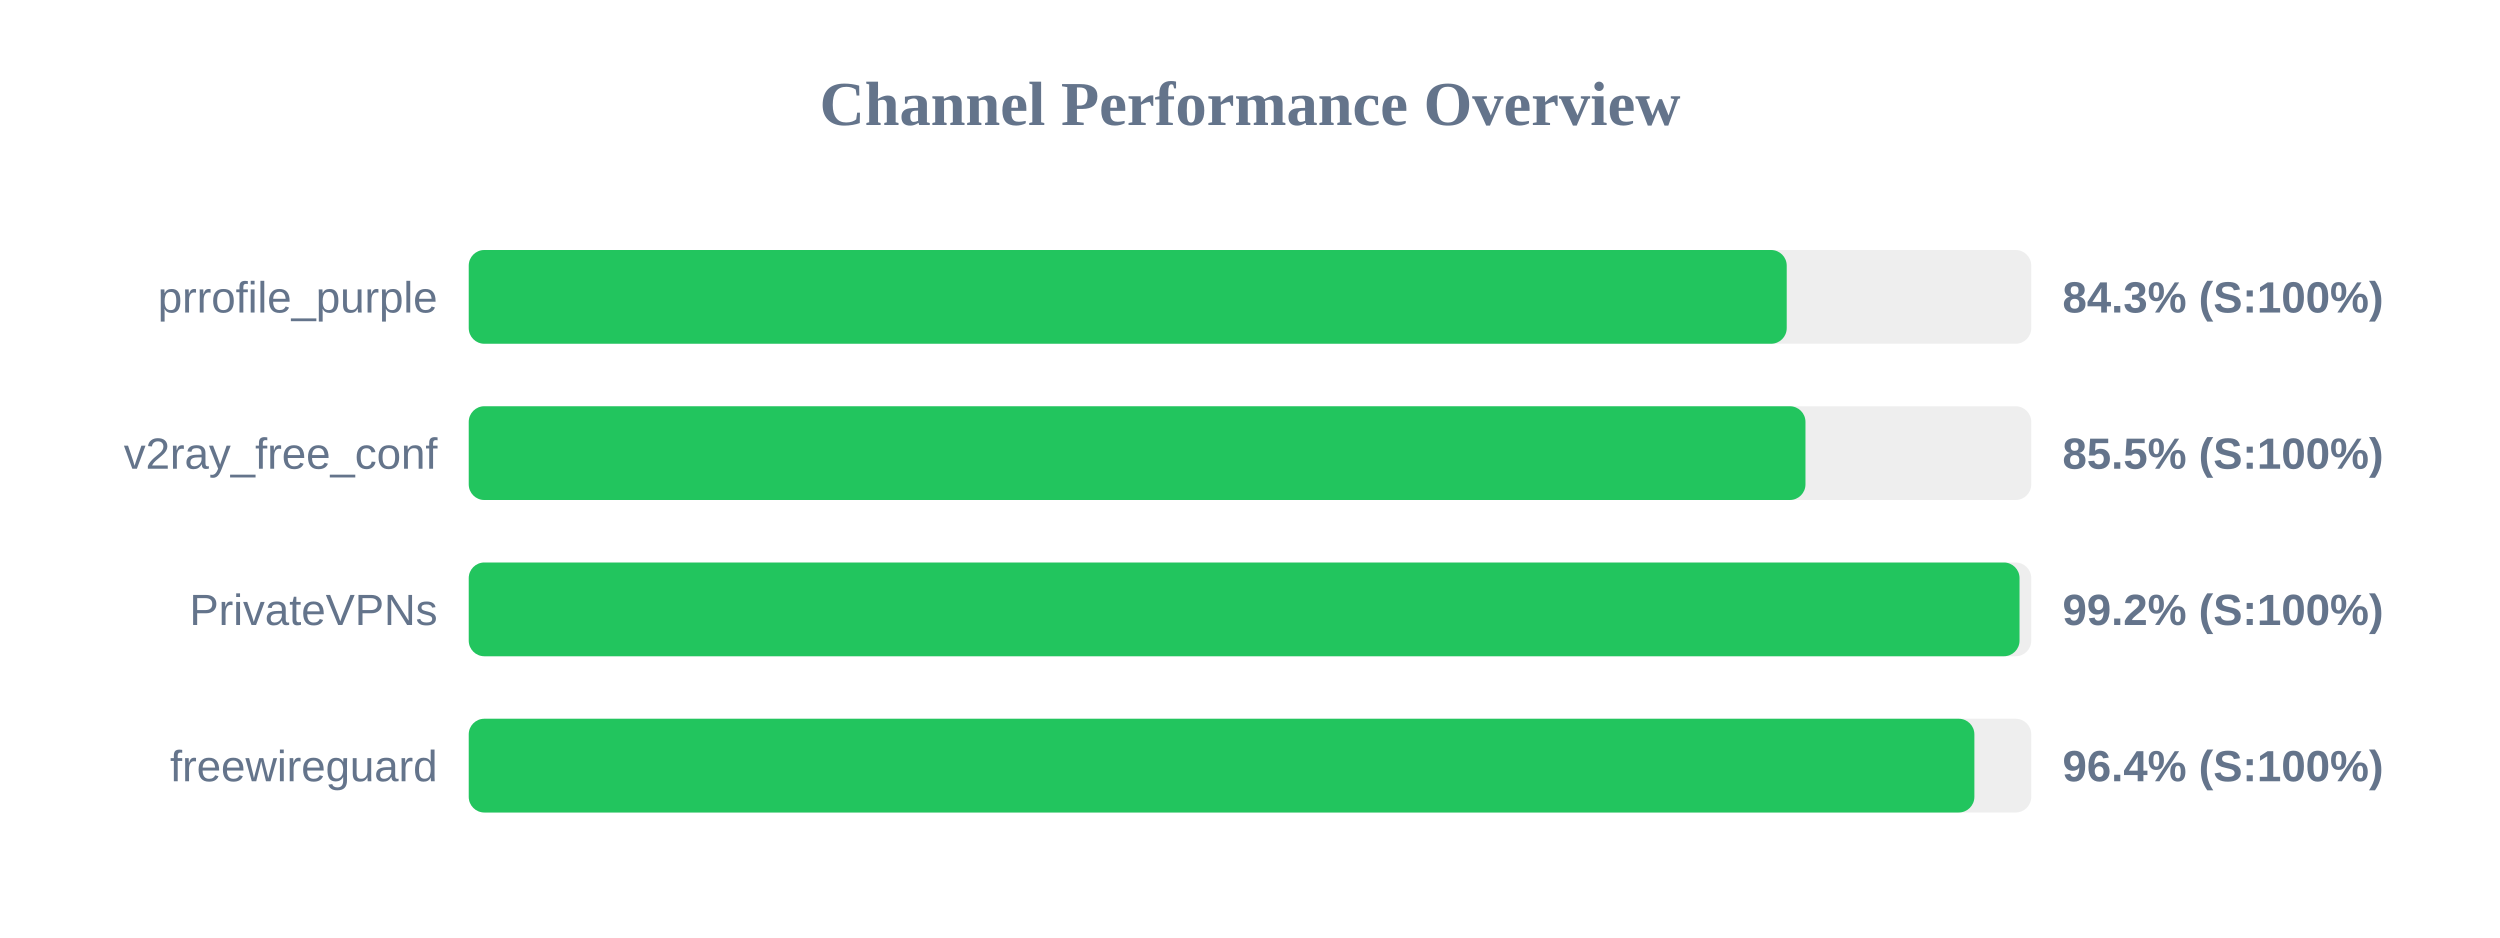
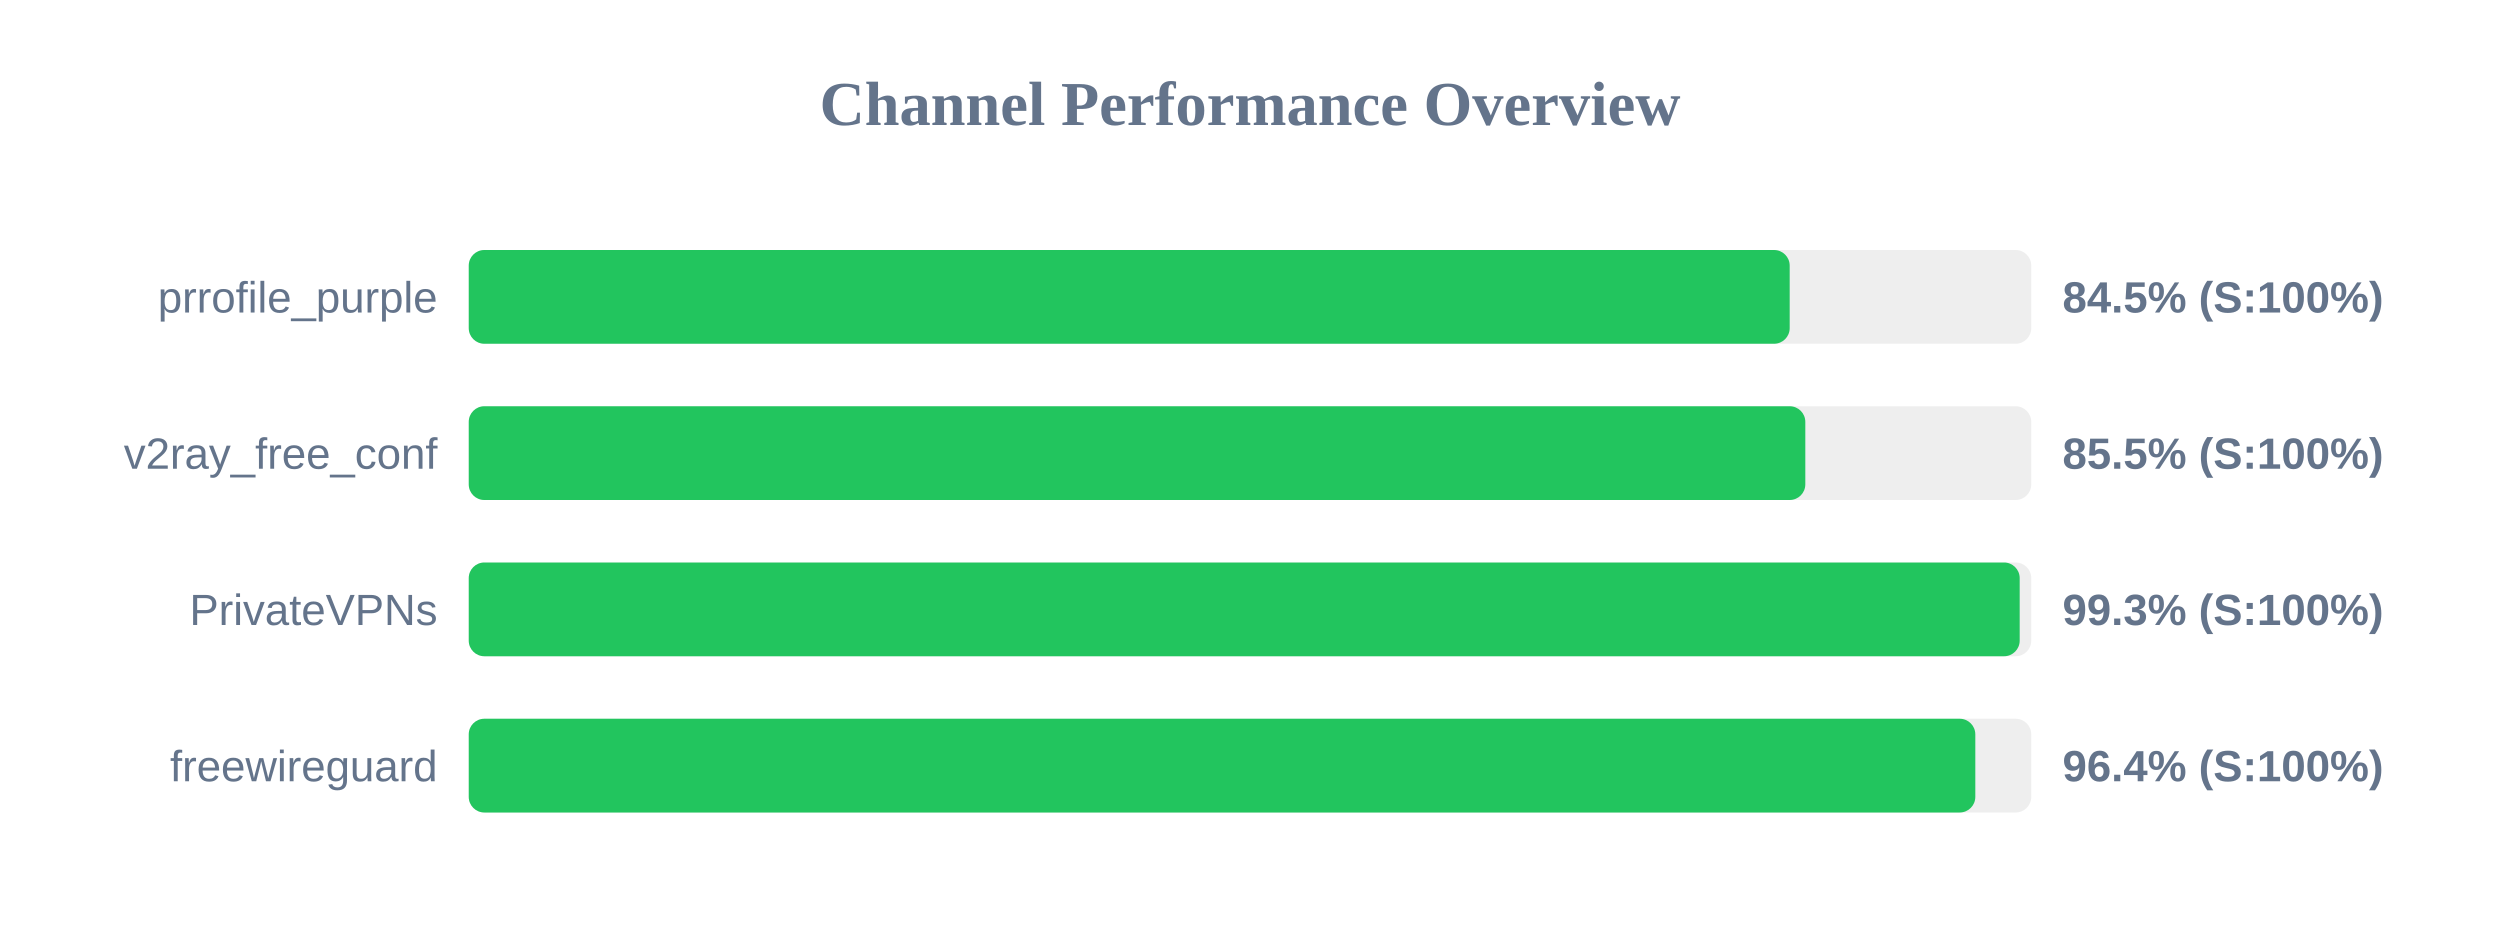
<svg xmlns="http://www.w3.org/2000/svg" width="800" height="300" version="1.1">
  <style>
        .row { font: 14px Arial; fill: #64748b; }
        .score { font: bold 14px Arial; fill: #64748b; }
    </style>
  <text x="400" y="40" text-anchor="middle" font-size="20px" font-weight="bold" fill="#64748b">Channel Performance Overview</text>
  <rect x="150" y="80" width="500" height="30" fill="#eee" rx="5" />
-   <rect x="150" y="80" width="421.75" height="30" fill="#22c55e" rx="5" />
+   <rect x="150" y="80" width="422.7" height="30" fill="#22c55e" rx="5" />
  <text x="140" y="100" text-anchor="end" class="row">prrofile_purple</text>
-   <text x="660" y="100" text-anchor="start" class="score">84.3% (S:100%)</text>
+   <text x="660" y="100" text-anchor="start" class="score">84.5% (S:100%)</text>
  <rect x="150" y="130" width="500" height="30" fill="#eee" rx="5" />
-   <rect x="150" y="130" width="427.75" height="30" fill="#22c55e" rx="5" />
+   <rect x="150" y="130" width="427.7" height="30" fill="#22c55e" rx="5" />
  <text x="140" y="150" text-anchor="end" class="row">v2ray_free_conf</text>
  <text x="660" y="150" text-anchor="start" class="score">85.5% (S:100%)</text>
  <rect x="150" y="180" width="500" height="30" fill="#eee" rx="5" />
-   <rect x="150" y="180" width="496.25" height="30" fill="#22c55e" rx="5" />
+   <rect x="150" y="180" width="496.3" height="30" fill="#22c55e" rx="5" />
  <text x="140" y="200" text-anchor="end" class="row">PrivateVPNs</text>
-   <text x="660" y="200" text-anchor="start" class="score">99.2% (S:100%)</text>
+   <text x="660" y="200" text-anchor="start" class="score">99.3% (S:100%)</text>
  <rect x="150" y="230" width="500" height="30" fill="#eee" rx="5" />
-   <rect x="150" y="230" width="481.8" height="30" fill="#22c55e" rx="5" />
+   <rect x="150" y="230" width="482.1" height="30" fill="#22c55e" rx="5" />
  <text x="140" y="250" text-anchor="end" class="row">freewireguard</text>
  <text x="660" y="250" text-anchor="start" class="score">96.4% (S:100%)</text>
</svg>
